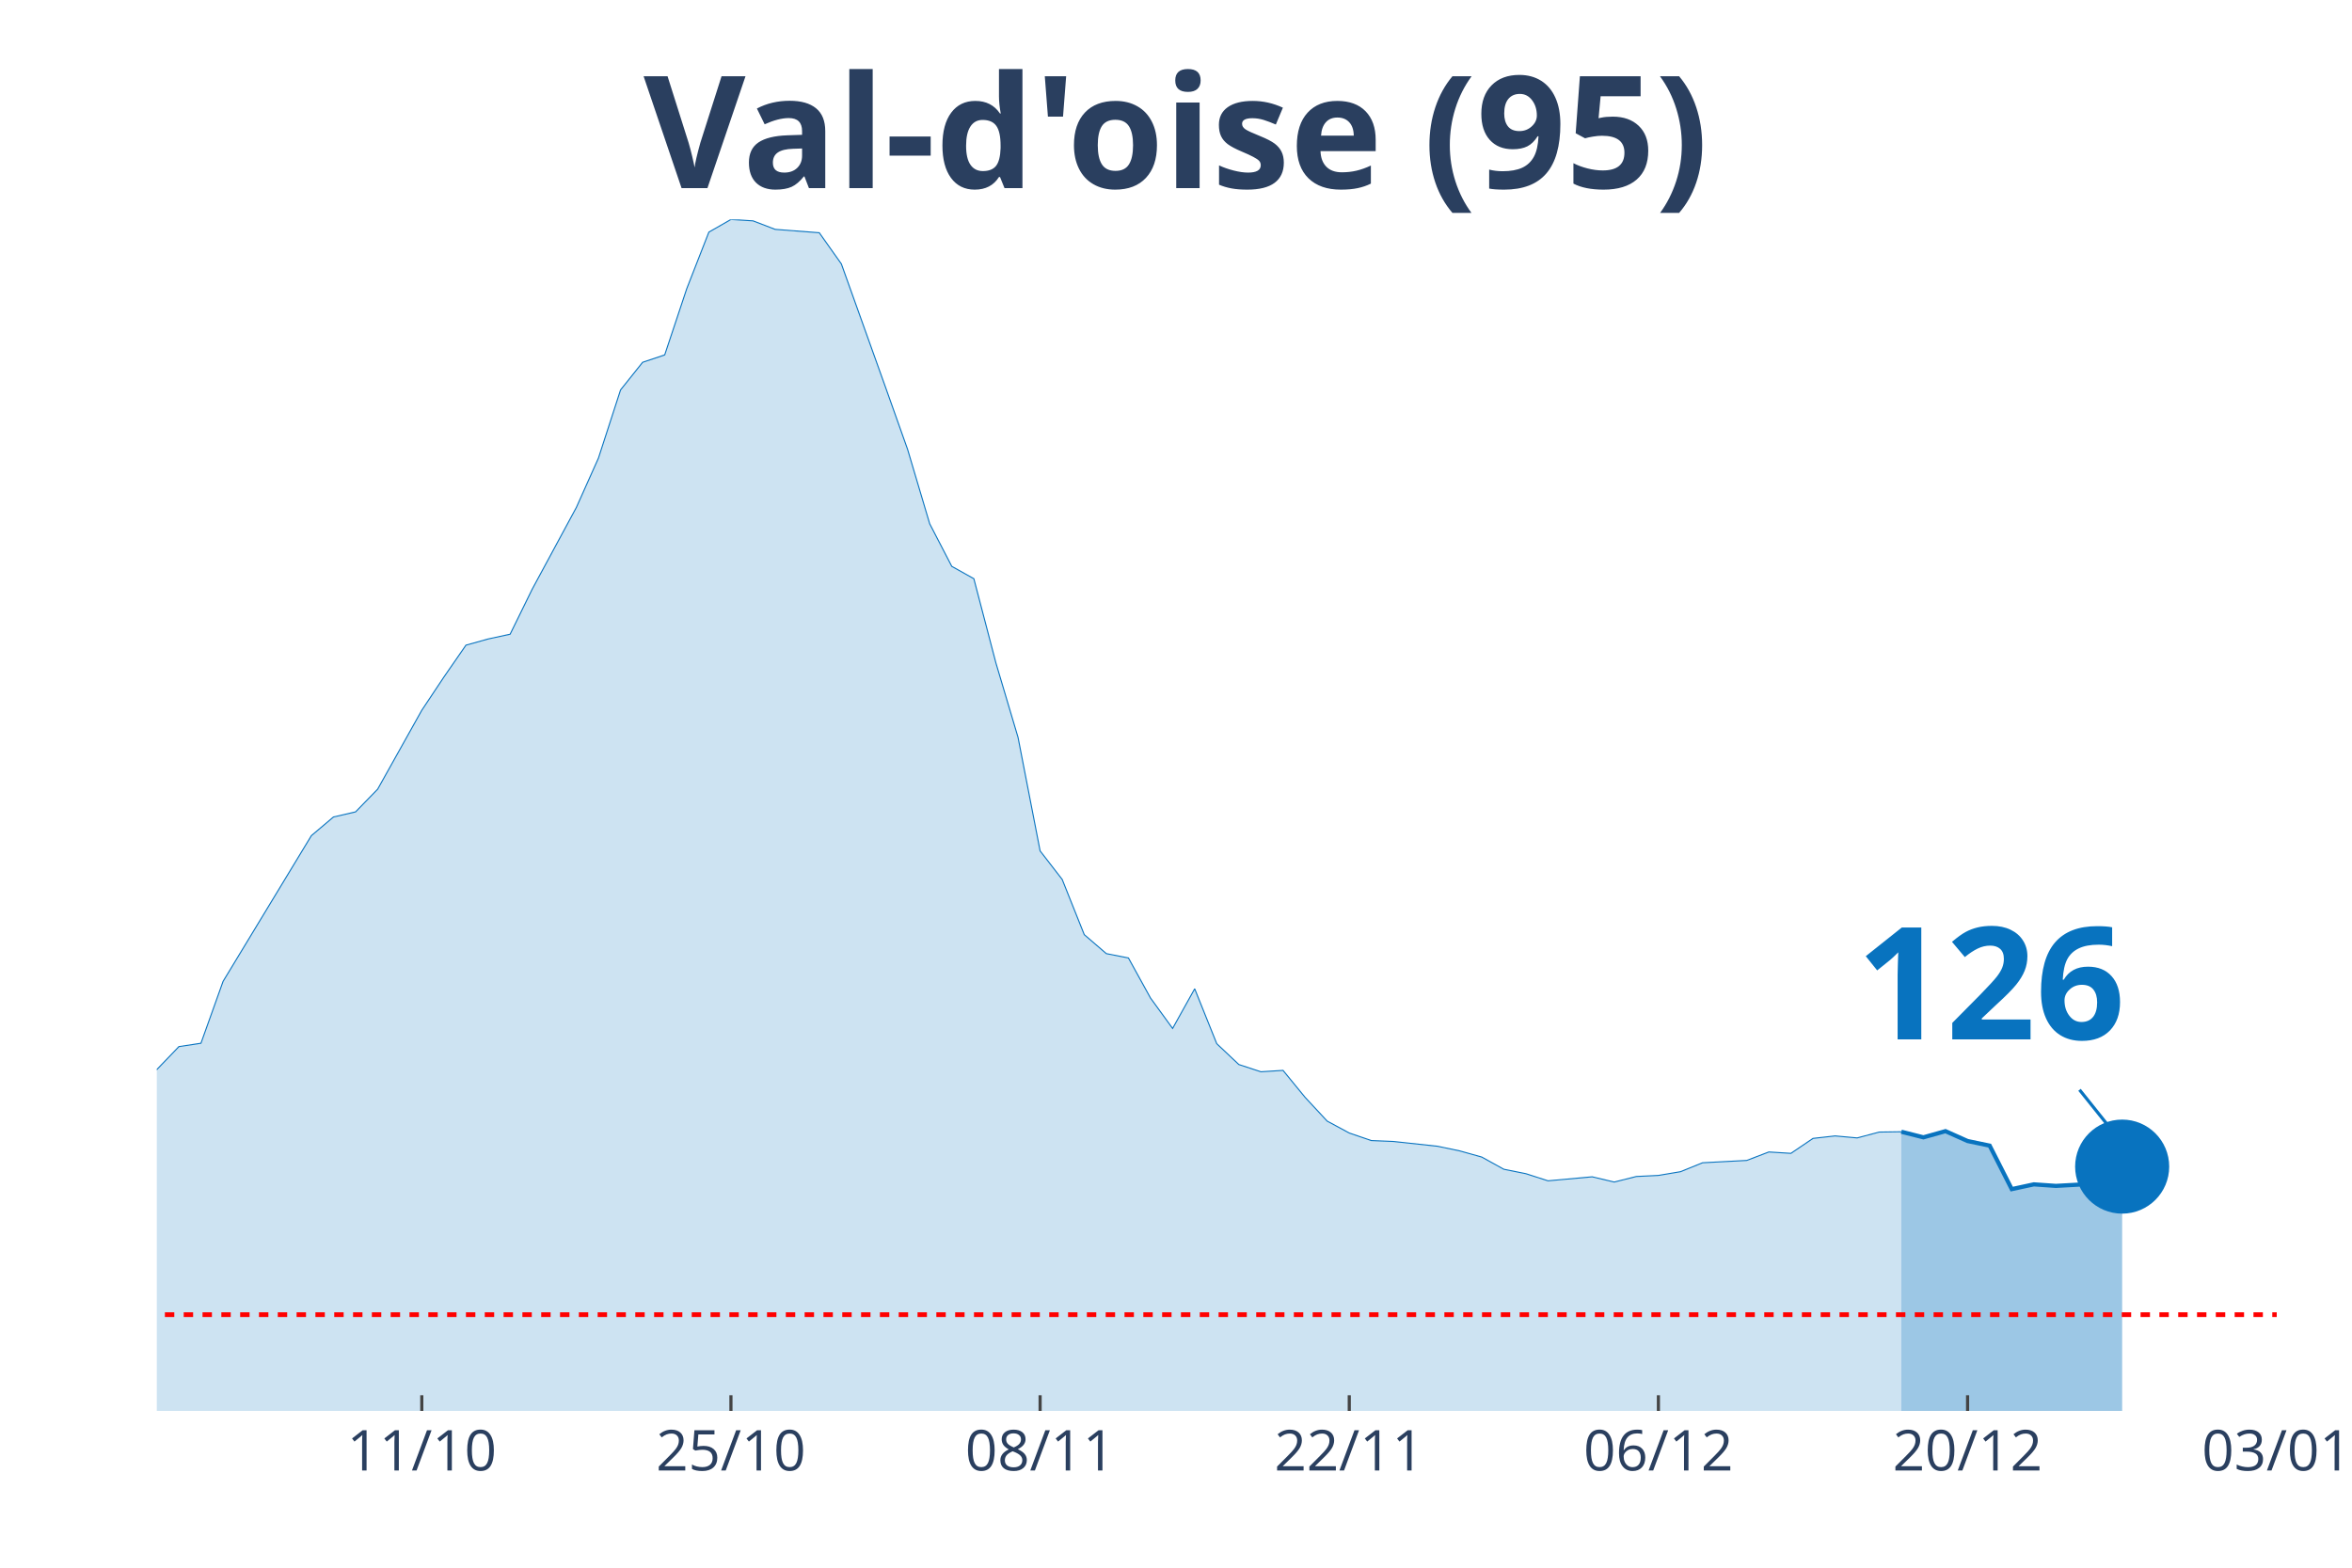
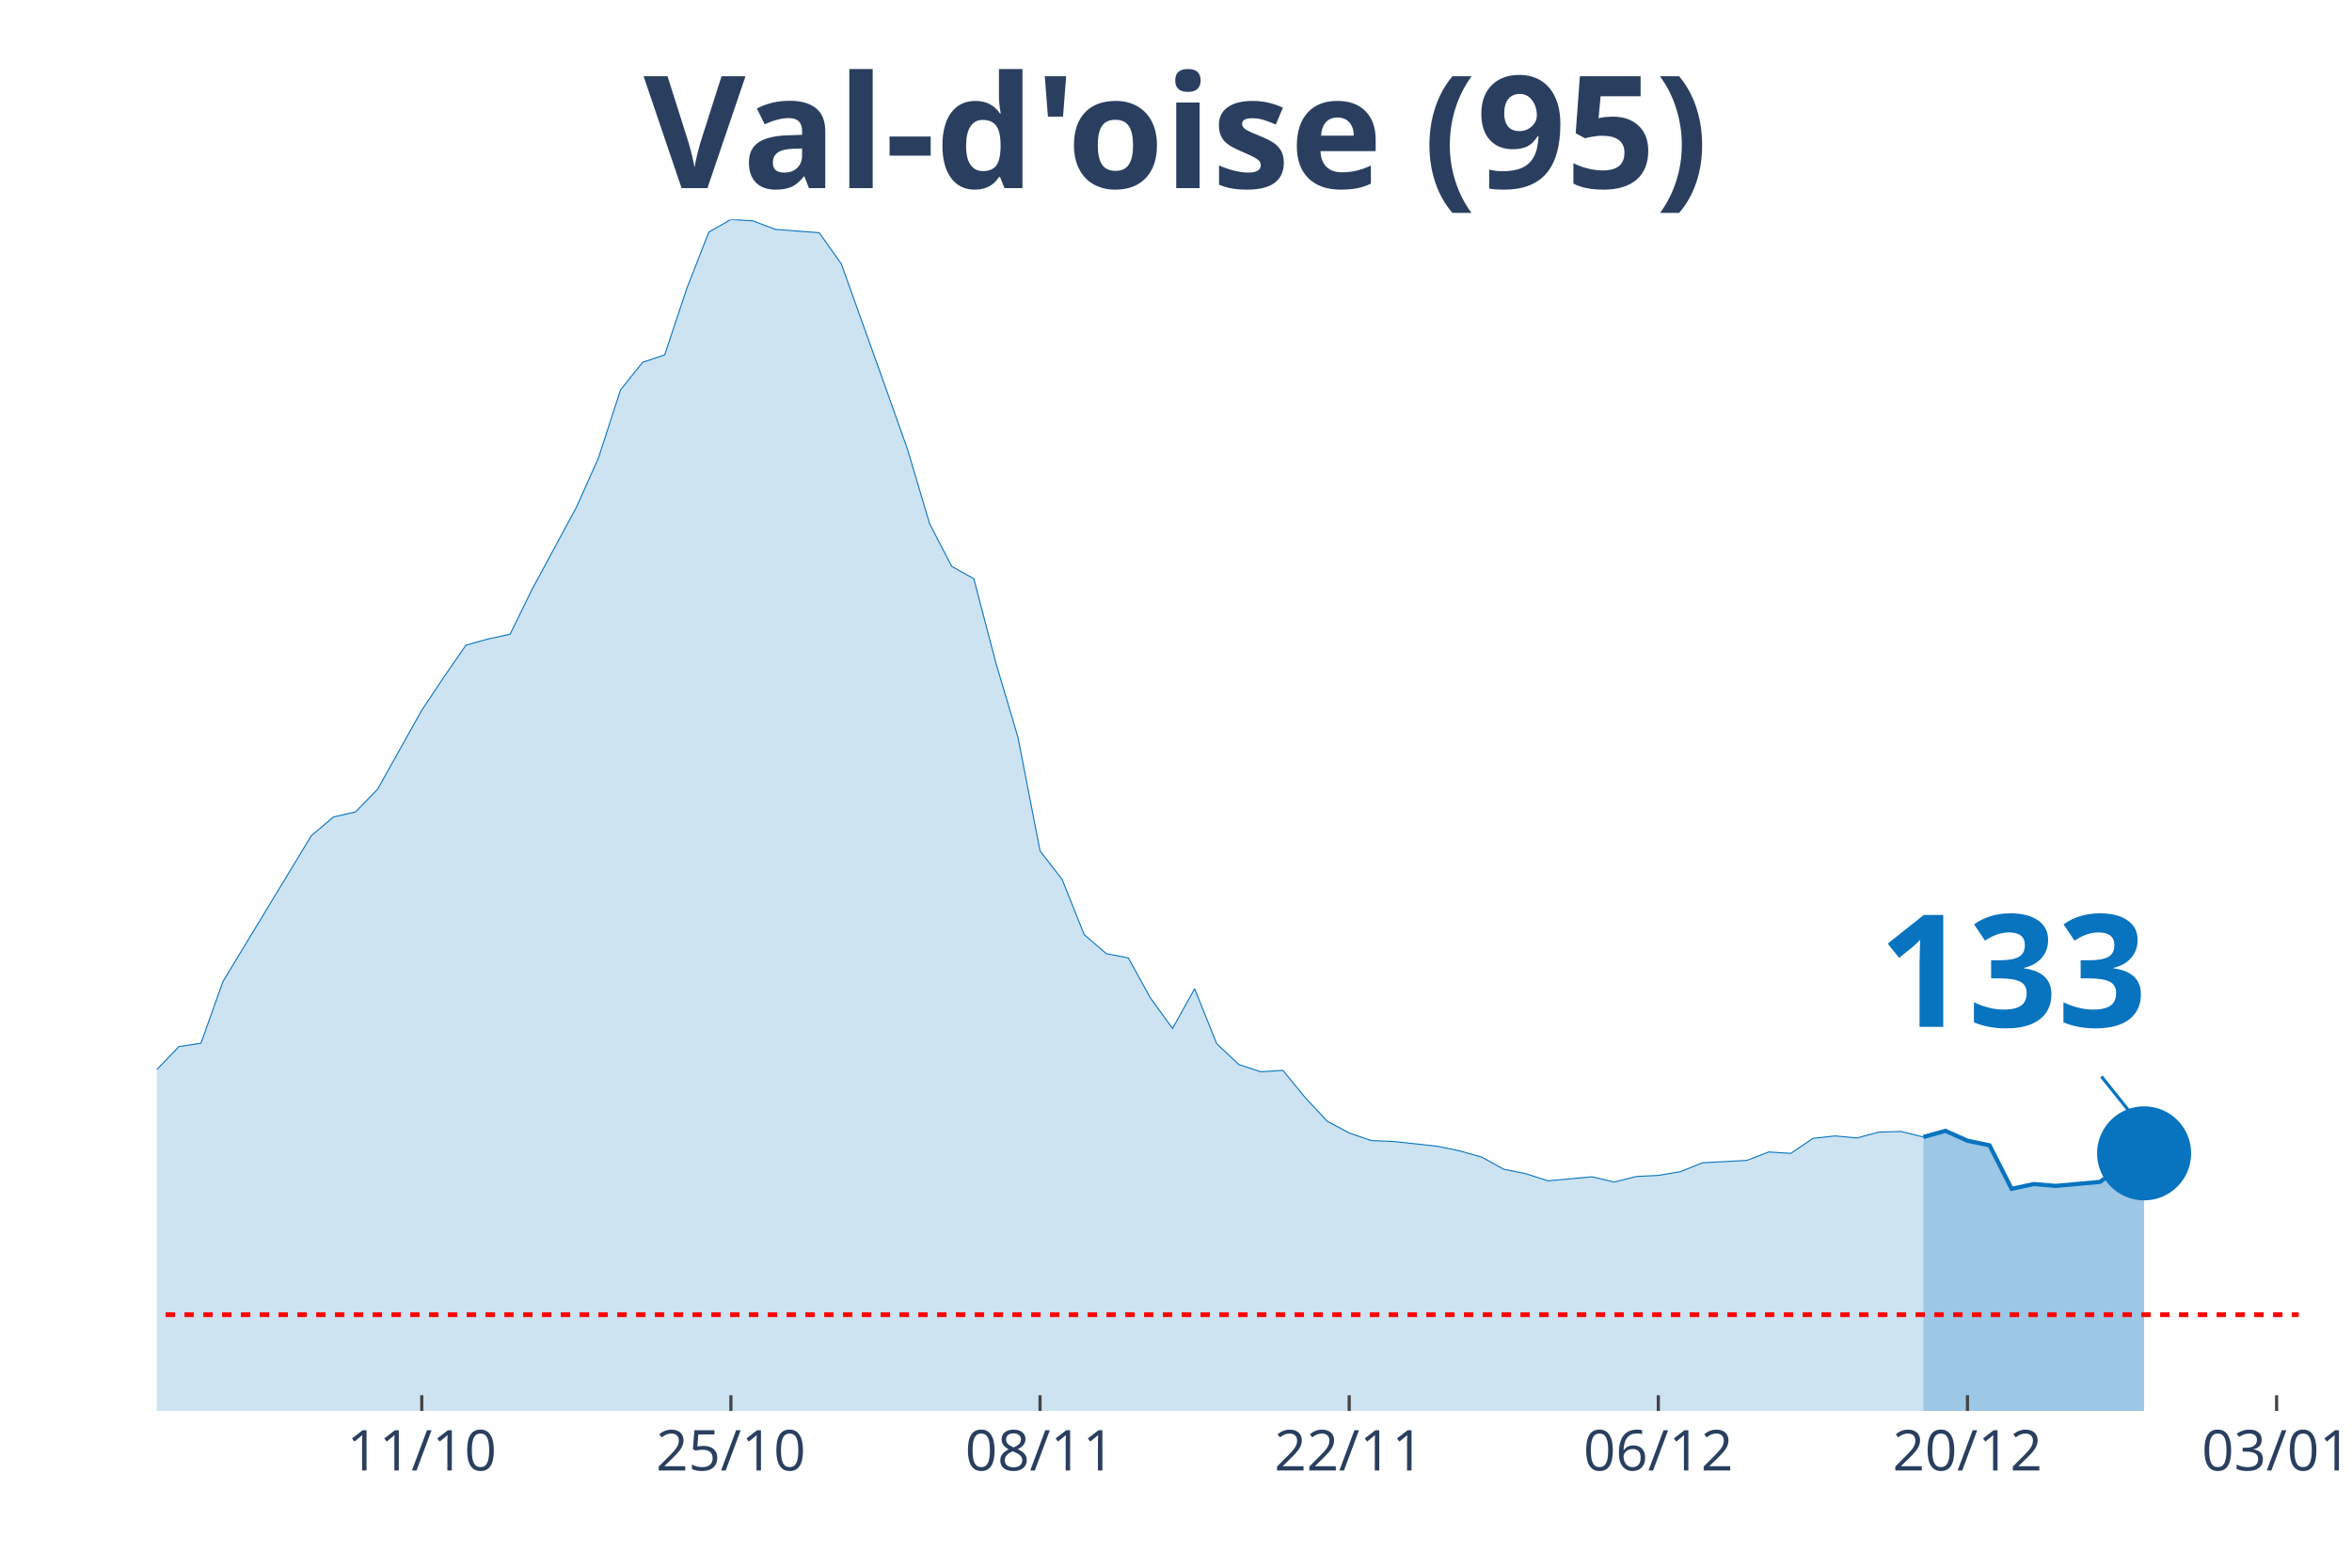
<svg xmlns="http://www.w3.org/2000/svg" class="main-svg" width="1125" height="750" style="" viewBox="0 0 750 500">
  <rect x="0" y="0" width="750" height="500" style="fill: rgb(0, 0, 0); fill-opacity: 0;" />
-   <defs id="defs-dd4a06">
+   <defs id="defs-6c10dc">
    <g class="clips">
-       <clipPath id="clipdd4a06xyplot" class="plotclip">
-         <rect width="676" height="380" />
+       <clipPath id="clip6c10dcxyplot" class="plotclip">
+         <rect width="683" height="380" />
      </clipPath>
-       <clipPath class="axesclip" id="clipdd4a06x">
-         <rect x="50" y="0" width="676" height="500" />
+       <clipPath class="axesclip" id="clip6c10dcx">
+         <rect x="50" y="0" width="683" height="500" />
      </clipPath>
-       <clipPath class="axesclip" id="clipdd4a06y">
+       <clipPath class="axesclip" id="clip6c10dcy">
        <rect x="0" y="70" width="750" height="380" />
      </clipPath>
-       <clipPath class="axesclip" id="clipdd4a06xy">
-         <rect x="50" y="70" width="676" height="380" />
+       <clipPath class="axesclip" id="clip6c10dcxy">
+         <rect x="50" y="70" width="683" height="380" />
      </clipPath>
    </g>
    <g class="gradients" />
  </defs>
  <g class="bglayer">
-     <rect class="bg" x="50" y="70" width="676" height="380" style="fill: rgb(0, 0, 0); fill-opacity: 0; stroke-width: 0;" />
+     <rect class="bg" x="50" y="70" width="683" height="380" style="fill: rgb(0, 0, 0); fill-opacity: 0; stroke-width: 0;" />
  </g>
  <g class="layer-below">
    <g class="imagelayer" />
    <g class="shapelayer" />
  </g>
  <g class="cartesianlayer">
    <g class="subplot xy">
      <g class="layer-subplot">
        <g class="shapelayer" />
        <g class="imagelayer" />
      </g>
      <g class="gridlayer">
        <g class="x">
-           <path class="xgrid crisp" transform="translate(134.5,0)" d="M0,70v380" style="stroke: rgb(255, 255, 255); stroke-opacity: 1; stroke-width: 1px;" />
-           <path class="xgrid crisp" transform="translate(233.08,0)" d="M0,70v380" style="stroke: rgb(255, 255, 255); stroke-opacity: 1; stroke-width: 1px;" />
-           <path class="xgrid crisp" transform="translate(331.67,0)" d="M0,70v380" style="stroke: rgb(255, 255, 255); stroke-opacity: 1; stroke-width: 1px;" />
-           <path class="xgrid crisp" transform="translate(430.25,0)" d="M0,70v380" style="stroke: rgb(255, 255, 255); stroke-opacity: 1; stroke-width: 1px;" />
-           <path class="xgrid crisp" transform="translate(528.83,0)" d="M0,70v380" style="stroke: rgb(255, 255, 255); stroke-opacity: 1; stroke-width: 1px;" />
-           <path class="xgrid crisp" transform="translate(627.42,0)" d="M0,70v380" style="stroke: rgb(255, 255, 255); stroke-opacity: 1; stroke-width: 1px;" />
+           <path class="xgrid crisp" transform="translate(134.49,0)" d="M0,70v380" style="stroke: rgb(255, 255, 255); stroke-opacity: 1; stroke-width: 1px;" />
+           <path class="xgrid crisp" transform="translate(233.07,0)" d="M0,70v380" style="stroke: rgb(255, 255, 255); stroke-opacity: 1; stroke-width: 1px;" />
+           <path class="xgrid crisp" transform="translate(331.65,0)" d="M0,70v380" style="stroke: rgb(255, 255, 255); stroke-opacity: 1; stroke-width: 1px;" />
+           <path class="xgrid crisp" transform="translate(430.23,0)" d="M0,70v380" style="stroke: rgb(255, 255, 255); stroke-opacity: 1; stroke-width: 1px;" />
+           <path class="xgrid crisp" transform="translate(528.8,0)" d="M0,70v380" style="stroke: rgb(255, 255, 255); stroke-opacity: 1; stroke-width: 1px;" />
+           <path class="xgrid crisp" transform="translate(627.38,0)" d="M0,70v380" style="stroke: rgb(255, 255, 255); stroke-opacity: 1; stroke-width: 1px;" />
+           <path class="xgrid crisp" transform="translate(725.96,0)" d="M0,70v380" style="stroke: rgb(255, 255, 255); stroke-opacity: 1; stroke-width: 1px;" />
        </g>
        <g class="y" />
      </g>
      <g class="zerolinelayer" />
      <path class="xlines-below" />
      <path class="ylines-below" />
      <g class="overlines-below" />
      <g class="xaxislayer-below" />
      <g class="yaxislayer-below" />
      <g class="overaxes-below" />
-       <g class="plot" transform="translate(50, 70)" clip-path="url('#clipdd4a06xyplot')">
+       <g class="plot" transform="translate(50, 70)" clip-path="url('#clip6c10dcxyplot')">
        <g class="scatterlayer mlayer">
-           <g class="trace scatter traceeb2d31" style="stroke-miterlimit: 2;">
+           <g class="trace scatter trace9eedd2" style="stroke-miterlimit: 2;">
            <g class="fills">
              <g>
-                 <path class="js-fill" d="M556.29,380L-957.67,380L-957.67,370.6L-873.17,371.79L-866.12,373.61L-514.04,368.64L-507,368.1L-436.58,367.01L-429.54,367.01L-316.87,355.45L-309.83,352.9L-274.62,345.71L-267.58,342.81L-239.42,334.55L-232.37,334.4L-211.25,324.76L-204.21,323.09L-161.96,309.66L-154.92,305.18L-147.87,301.44L-140.83,302.77L-133.79,302.57L-126.75,297.65L-91.54,277.19L-84.5,277.09L-70.42,275.96L-63.37,278.91L-56.33,281.27L-49.29,280.63L-42.25,283.39L-35.21,284.08L-28.17,287.57L-21.12,286.59L-14.08,282.9L-7.04,276.55L0,271.14L7.04,263.81L14.08,262.73L21.13,243L49.29,196.52L56.33,190.57L63.38,188.94L70.42,181.71L84.5,156.53L91.54,145.95L98.58,135.77L105.63,133.8L112.67,132.27L119.71,117.91L133.79,91.84L140.83,76.1L147.88,54.36L154.92,45.55L161.96,43.19L169,22.04L176.04,4.03L183.08,0L190.13,0.44L197.17,3.15L211.25,4.23L218.29,14.17L232.38,53.52L239.42,73.34L246.46,97.05L253.5,110.63L260.54,114.57L267.58,141.47L274.63,165.18L281.67,201.39L288.71,210.49L295.75,228.1L302.79,234.15L309.83,235.53L316.88,248.32L323.92,258.01L330.96,245.36L338,262.88L345.04,269.52L352.08,271.83L359.13,271.39L366.17,279.99L373.21,287.57L380.25,291.36L387.29,293.77L394.33,294.06L408.42,295.59L415.46,297.06L422.5,299.03L429.54,302.92L436.58,304.34L443.63,306.61L457.71,305.33L464.75,307L471.79,305.23L478.83,304.89L485.88,303.7L492.92,300.85L507,300.11L514.04,297.41L521.08,297.85L528.13,293.08L535.17,292.29L542.21,292.93L549.25,291.06L556.29,290.96" style="fill: rgb(8, 115, 191); fill-opacity: 0.2; stroke-width: 0;" />
+                 <path class="js-fill" d="M563.3,380L-957.61,380L-957.61,370.6L-873.11,371.79L-866.07,373.61L-521.05,370.26L-514.01,368.64L-387.27,362.78L-380.23,362.59L-330.94,359.54L-323.9,356.83L-260.53,340.99L-253.48,336.86L-239.4,334.55L-232.36,334.4L-211.24,324.76L-204.2,323.09L-161.95,309.66L-154.91,305.18L-147.87,301.44L-140.82,302.77L-133.78,302.57L-126.74,297.65L-91.54,277.19L-84.49,277.09L-70.41,275.96L-63.37,278.91L-56.33,281.27L-49.29,280.63L-42.25,283.39L-35.21,284.08L-28.16,287.57L-21.12,286.59L-14.08,282.9L-7.04,276.55L0,271.14L7.04,263.81L14.08,262.73L21.12,243L49.29,196.52L56.33,190.57L63.37,188.94L70.41,181.71L84.49,156.53L91.54,145.95L98.58,135.77L105.62,133.8L112.66,132.27L119.7,117.91L133.78,91.84L140.82,76.1L147.87,54.36L154.91,45.55L161.95,43.19L168.99,22.04L176.03,4.03L183.07,0L190.11,0.44L197.15,3.15L211.24,4.23L218.28,14.17L232.36,53.52L239.4,73.34L246.44,97.05L253.48,110.63L260.53,114.57L267.57,141.47L274.61,165.18L281.65,201.39L288.69,210.49L295.73,228.1L302.77,234.15L309.81,235.53L316.86,248.32L323.9,258.01L330.94,245.36L337.98,262.88L345.02,269.52L352.06,271.83L359.1,271.39L366.14,279.99L373.19,287.57L380.23,291.36L387.27,293.77L394.31,294.06L408.39,295.59L415.43,297.06L422.47,299.03L429.52,302.92L436.56,304.34L443.6,306.61L457.68,305.33L464.72,307L471.76,305.23L478.8,304.89L485.85,303.7L492.89,300.85L506.97,300.11L514.01,297.41L521.05,297.85L528.09,293.08L535.13,292.29L542.18,292.93L549.22,291.06L556.26,290.87L563.3,292.64" style="fill: rgb(8, 115, 191); fill-opacity: 0.2; stroke-width: 0;" />
              </g>
            </g>
            <g class="errorbars" />
            <g class="lines">
-               <path class="js-line" d="M-957.67,370.6L-873.17,371.79L-866.12,373.61L-514.04,368.64L-507,368.1L-436.58,367.01L-429.54,367.01L-316.87,355.45L-309.83,352.9L-274.62,345.71L-267.58,342.81L-239.42,334.55L-232.37,334.4L-211.25,324.76L-204.21,323.09L-161.96,309.66L-154.92,305.18L-147.87,301.44L-140.83,302.77L-133.79,302.57L-126.75,297.65L-91.54,277.19L-84.5,277.09L-70.42,275.96L-63.37,278.91L-56.33,281.27L-49.29,280.63L-42.25,283.39L-35.21,284.08L-28.17,287.57L-21.12,286.59L-14.08,282.9L-7.04,276.55L0,271.14L7.04,263.81L14.08,262.73L21.13,243L49.29,196.52L56.33,190.57L63.38,188.94L70.42,181.71L84.5,156.53L91.54,145.95L98.58,135.77L105.63,133.8L112.67,132.27L119.71,117.91L133.79,91.84L140.83,76.1L147.88,54.36L154.92,45.55L161.96,43.19L169,22.04L176.04,4.03L183.08,0L190.13,0.44L197.17,3.15L211.25,4.23L218.29,14.17L232.38,53.52L239.42,73.34L246.46,97.05L253.5,110.63L260.54,114.57L267.58,141.47L274.63,165.18L281.67,201.39L288.71,210.49L295.75,228.1L302.79,234.15L309.83,235.53L316.88,248.32L323.92,258.01L330.96,245.36L338,262.88L345.04,269.52L352.08,271.83L359.13,271.39L366.17,279.99L373.21,287.57L380.25,291.36L387.29,293.77L394.33,294.06L408.42,295.59L415.46,297.06L422.5,299.03L429.54,302.92L436.58,304.34L443.63,306.61L457.71,305.33L464.75,307L471.79,305.23L478.83,304.89L485.88,303.7L492.92,300.85L507,300.11L514.04,297.41L521.08,297.85L528.13,293.08L535.17,292.29L542.21,292.93L549.25,291.06L556.29,290.96" style="vector-effect: non-scaling-stroke; fill: none; stroke: rgb(8, 115, 191); stroke-opacity: 1; stroke-width: 0.5px; opacity: 1;" />
+               <path class="js-line" d="M-957.61,370.6L-873.11,371.79L-866.07,373.61L-521.05,370.26L-514.01,368.64L-387.27,362.78L-380.23,362.59L-330.94,359.54L-323.9,356.83L-260.53,340.99L-253.48,336.86L-239.4,334.55L-232.36,334.4L-211.24,324.76L-204.2,323.09L-161.95,309.66L-154.91,305.18L-147.87,301.44L-140.82,302.77L-133.78,302.57L-126.74,297.65L-91.54,277.19L-84.49,277.09L-70.41,275.96L-63.37,278.91L-56.33,281.27L-49.29,280.63L-42.25,283.39L-35.21,284.08L-28.16,287.57L-21.12,286.59L-14.08,282.9L-7.04,276.55L0,271.14L7.04,263.81L14.08,262.73L21.12,243L49.29,196.52L56.33,190.57L63.37,188.94L70.41,181.71L84.49,156.53L91.54,145.95L98.58,135.77L105.62,133.8L112.66,132.27L119.7,117.91L133.78,91.84L140.82,76.1L147.87,54.36L154.91,45.55L161.95,43.19L168.99,22.04L176.03,4.03L183.07,0L190.11,0.44L197.15,3.15L211.24,4.23L218.28,14.17L232.36,53.52L239.4,73.34L246.44,97.05L253.48,110.63L260.53,114.57L267.57,141.47L274.61,165.18L281.65,201.39L288.69,210.49L295.73,228.1L302.77,234.15L309.81,235.53L316.86,248.32L323.9,258.01L330.94,245.36L337.98,262.88L345.02,269.52L352.06,271.83L359.1,271.39L366.14,279.99L373.19,287.57L380.23,291.36L387.27,293.77L394.31,294.06L408.39,295.59L415.43,297.06L422.47,299.03L429.52,302.92L436.56,304.34L443.6,306.61L457.68,305.33L464.72,307L471.76,305.23L478.8,304.89L485.85,303.7L492.89,300.85L506.97,300.11L514.01,297.41L521.05,297.85L528.09,293.08L535.13,292.29L542.18,292.93L549.22,291.06L556.26,290.87L563.3,292.64" style="vector-effect: non-scaling-stroke; fill: none; stroke: rgb(8, 115, 191); stroke-opacity: 1; stroke-width: 0.5px; opacity: 1;" />
            </g>
            <g class="points" />
            <g class="text" />
          </g>
-           <g class="trace scatter tracec71844" style="stroke-miterlimit: 2;">
+           <g class="trace scatter trace2ef569" style="stroke-miterlimit: 2;">
            <g class="fills">
              <g>
-                 <path class="js-fill" d="M626.71,380L556.29,380L556.29,290.96L563.33,292.74L570.37,290.77L577.42,293.92L584.46,295.39L591.5,309.26L598.54,307.74L605.58,308.23L612.62,307.84L619.67,307.05L626.71,302.08" style="fill: rgb(8, 115, 191); fill-opacity: 0.4; stroke-width: 0;" />
+                 <path class="js-fill" d="M633.71,380L563.3,380L563.3,292.64L570.34,290.67L577.38,293.82L584.42,295.29L591.46,309.17L598.51,307.64L605.55,308.23L619.63,306.95L626.67,301.88L633.71,297.85" style="fill: rgb(8, 115, 191); fill-opacity: 0.4; stroke-width: 0;" />
              </g>
            </g>
            <g class="errorbars" />
            <g class="lines">
-               <path class="js-line" d="M556.29,290.96L563.33,292.74L570.37,290.77L577.42,293.92L584.46,295.39L591.5,309.26L598.54,307.74L605.58,308.23L612.62,307.84L619.67,307.05L626.71,302.08" style="vector-effect: non-scaling-stroke; fill: none; stroke: rgb(8, 115, 191); stroke-opacity: 1; stroke-width: 2px; opacity: 1;" />
+               <path class="js-line" d="M563.3,292.64L570.34,290.67L577.38,293.82L584.42,295.29L591.46,309.17L598.51,307.64L605.55,308.23L619.63,306.95L626.67,301.88L633.71,297.85" style="vector-effect: non-scaling-stroke; fill: none; stroke: rgb(8, 115, 191); stroke-opacity: 1; stroke-width: 2px; opacity: 1;" />
            </g>
            <g class="points" />
            <g class="text" />
          </g>
-           <g class="trace scatter trace275d80" style="stroke-miterlimit: 2; opacity: 1;">
+           <g class="trace scatter trace068fd0" style="stroke-miterlimit: 2; opacity: 1;">
            <g class="fills" />
            <g class="errorbars" />
            <g class="lines" />
            <g class="points">
-               <path class="point" transform="translate(626.71,302.08)" d="M15,0A15,15 0 1,1 0,-15A15,15 0 0,1 15,0Z" style="opacity: 1; stroke-width: 0px; fill: rgb(8, 115, 191); fill-opacity: 1;" />
+               <path class="point" transform="translate(633.71,297.85)" d="M15,0A15,15 0 1,1 0,-15A15,15 0 0,1 15,0Z" style="opacity: 1; stroke-width: 0px; fill: rgb(8, 115, 191); fill-opacity: 1;" />
            </g>
            <g class="text" />
          </g>
        </g>
      </g>
      <g class="overplot" />
      <path class="xlines-above crisp" style="fill: none; stroke-width: 1px; stroke: rgb(0, 0, 0); stroke-opacity: 0;" d="" />
      <path class="ylines-above crisp" style="fill: none;" d="M0,0" />
      <g class="overlines-above" />
      <g class="xaxislayer-above">
-         <path class="xtick ticks crisp" d="M0,450v-5" transform="translate(134.5,0)" style="stroke: rgb(68, 68, 68); stroke-opacity: 1; stroke-width: 1px;" />
-         <path class="xtick ticks crisp" d="M0,450v-5" transform="translate(233.08,0)" style="stroke: rgb(68, 68, 68); stroke-opacity: 1; stroke-width: 1px;" />
-         <path class="xtick ticks crisp" d="M0,450v-5" transform="translate(331.67,0)" style="stroke: rgb(68, 68, 68); stroke-opacity: 1; stroke-width: 1px;" />
-         <path class="xtick ticks crisp" d="M0,450v-5" transform="translate(430.25,0)" style="stroke: rgb(68, 68, 68); stroke-opacity: 1; stroke-width: 1px;" />
-         <path class="xtick ticks crisp" d="M0,450v-5" transform="translate(528.83,0)" style="stroke: rgb(68, 68, 68); stroke-opacity: 1; stroke-width: 1px;" />
-         <path class="xtick ticks crisp" d="M0,450v-5" transform="translate(627.42,0)" style="stroke: rgb(68, 68, 68); stroke-opacity: 1; stroke-width: 1px;" />
+         <path class="xtick ticks crisp" d="M0,450v-5" transform="translate(134.49,0)" style="stroke: rgb(68, 68, 68); stroke-opacity: 1; stroke-width: 1px;" />
+         <path class="xtick ticks crisp" d="M0,450v-5" transform="translate(233.07,0)" style="stroke: rgb(68, 68, 68); stroke-opacity: 1; stroke-width: 1px;" />
+         <path class="xtick ticks crisp" d="M0,450v-5" transform="translate(331.65,0)" style="stroke: rgb(68, 68, 68); stroke-opacity: 1; stroke-width: 1px;" />
+         <path class="xtick ticks crisp" d="M0,450v-5" transform="translate(430.23,0)" style="stroke: rgb(68, 68, 68); stroke-opacity: 1; stroke-width: 1px;" />
+         <path class="xtick ticks crisp" d="M0,450v-5" transform="translate(528.8,0)" style="stroke: rgb(68, 68, 68); stroke-opacity: 1; stroke-width: 1px;" />
+         <path class="xtick ticks crisp" d="M0,450v-5" transform="translate(627.38,0)" style="stroke: rgb(68, 68, 68); stroke-opacity: 1; stroke-width: 1px;" />
+         <path class="xtick ticks crisp" d="M0,450v-5" transform="translate(725.96,0)" style="stroke: rgb(68, 68, 68); stroke-opacity: 1; stroke-width: 1px;" />
        <g class="xtick">
-           <text text-anchor="middle" x="0" y="469" transform="translate(134.5,0)" style="font-family: 'Open Sans', verdana, arial, sans-serif; font-size: 18px; fill: rgb(42, 63, 95); fill-opacity: 1; white-space: pre;">11/10</text>
+           <text text-anchor="middle" x="0" y="469" transform="translate(134.49,0)" style="font-family: 'Open Sans', verdana, arial, sans-serif; font-size: 18px; fill: rgb(42, 63, 95); fill-opacity: 1; white-space: pre;">11/10</text>
        </g>
        <g class="xtick">
-           <text text-anchor="middle" x="0" y="469" transform="translate(233.08,0)" style="font-family: 'Open Sans', verdana, arial, sans-serif; font-size: 18px; fill: rgb(42, 63, 95); fill-opacity: 1; white-space: pre;">25/10</text>
+           <text text-anchor="middle" x="0" y="469" transform="translate(233.07,0)" style="font-family: 'Open Sans', verdana, arial, sans-serif; font-size: 18px; fill: rgb(42, 63, 95); fill-opacity: 1; white-space: pre;">25/10</text>
        </g>
        <g class="xtick">
-           <text text-anchor="middle" x="0" y="469" transform="translate(331.67,0)" style="font-family: 'Open Sans', verdana, arial, sans-serif; font-size: 18px; fill: rgb(42, 63, 95); fill-opacity: 1; white-space: pre;">08/11</text>
+           <text text-anchor="middle" x="0" y="469" transform="translate(331.65,0)" style="font-family: 'Open Sans', verdana, arial, sans-serif; font-size: 18px; fill: rgb(42, 63, 95); fill-opacity: 1; white-space: pre;">08/11</text>
        </g>
        <g class="xtick">
-           <text text-anchor="middle" x="0" y="469" transform="translate(430.25,0)" style="font-family: 'Open Sans', verdana, arial, sans-serif; font-size: 18px; fill: rgb(42, 63, 95); fill-opacity: 1; white-space: pre;">22/11</text>
+           <text text-anchor="middle" x="0" y="469" transform="translate(430.23,0)" style="font-family: 'Open Sans', verdana, arial, sans-serif; font-size: 18px; fill: rgb(42, 63, 95); fill-opacity: 1; white-space: pre;">22/11</text>
        </g>
        <g class="xtick">
-           <text text-anchor="middle" x="0" y="469" transform="translate(528.83,0)" style="font-family: 'Open Sans', verdana, arial, sans-serif; font-size: 18px; fill: rgb(42, 63, 95); fill-opacity: 1; white-space: pre;">06/12</text>
+           <text text-anchor="middle" x="0" y="469" transform="translate(528.8,0)" style="font-family: 'Open Sans', verdana, arial, sans-serif; font-size: 18px; fill: rgb(42, 63, 95); fill-opacity: 1; white-space: pre;">06/12</text>
        </g>
        <g class="xtick">
-           <text text-anchor="middle" x="0" y="469" transform="translate(627.42,0)" style="font-family: 'Open Sans', verdana, arial, sans-serif; font-size: 18px; fill: rgb(42, 63, 95); fill-opacity: 1; white-space: pre;">20/12</text>
+           <text text-anchor="middle" x="0" y="469" transform="translate(627.38,0)" style="font-family: 'Open Sans', verdana, arial, sans-serif; font-size: 18px; fill: rgb(42, 63, 95); fill-opacity: 1; white-space: pre;">20/12</text>
        </g>
        <g class="xtick">
-           <text text-anchor="middle" x="0" y="469" transform="translate(726,0)" style="font-family: 'Open Sans', verdana, arial, sans-serif; font-size: 18px; fill: rgb(42, 63, 95); fill-opacity: 1; white-space: pre;">03/01</text>
+           <text text-anchor="middle" x="0" y="469" transform="translate(725.96,0)" style="font-family: 'Open Sans', verdana, arial, sans-serif; font-size: 18px; fill: rgb(42, 63, 95); fill-opacity: 1; white-space: pre;">03/01</text>
        </g>
      </g>
      <g class="yaxislayer-above" />
      <g class="overaxes-above" />
    </g>
  </g>
  <g class="polarlayer" />
  <g class="ternarylayer" />
  <g class="geolayer" />
  <g class="funnelarealayer" />
  <g class="pielayer" />
  <g class="treemaplayer" />
  <g class="sunburstlayer" />
  <g class="glimages" />
-   <defs id="topdefs-dd4a06">
+   <defs id="topdefs-6c10dc">
    <g class="clips" />
  </defs>
  <g class="layer-above">
    <g class="imagelayer" />
    <g class="shapelayer">
-       <path data-index="0" fill-rule="evenodd" d="M-3907.42,419.3L1240.04,419.3" clip-path="url('#clipdd4a06xy')" style="opacity: 1; stroke: rgb(255, 0, 0); stroke-opacity: 1; fill: rgb(0, 0, 0); fill-opacity: 0; stroke-dasharray: 3px, 3px; stroke-width: 1.5px;" />
+       <path data-index="0" fill-rule="evenodd" d="M-3907.18,419.3L1239.97,419.3" clip-path="url('#clip6c10dcxy')" style="opacity: 1; stroke: rgb(255, 0, 0); stroke-opacity: 1; fill: rgb(0, 0, 0); fill-opacity: 0; stroke-dasharray: 3px, 3px; stroke-width: 1.5px;" />
    </g>
  </g>
  <g class="infolayer">
    <g class="g-gtitle">
      <text class="gtitle" x="375" y="25" text-anchor="middle" dy="0.7em" style="font-family: 'Open Sans', verdana, arial, sans-serif; font-size: 50px; fill: rgb(42, 63, 95); opacity: 1; font-weight: normal; white-space: pre;">
        <tspan style="font-weight:bold">Val-d'oise (95)</tspan>
      </text>
    </g>
    <g class="g-xtitle" />
    <g class="annotation" data-index="0" style="opacity: 1;">
-       <g class="annotation-text-g" transform="rotate(0,634.71,312.08)">
-         <g class="cursor-pointer" transform="translate(577, 276)">
+       <g class="annotation-text-g" transform="rotate(0,641.71,307.85)">
+         <g class="cursor-pointer" transform="translate(584, 272)">
          <rect class="bg" x="0.5" y="0.5" width="115" height="71" style="stroke-width: 1px; stroke: rgb(0, 0, 0); stroke-opacity: 0; fill: rgb(255, 255, 255); fill-opacity: 0.6;" />
          <text class="annotation-text" text-anchor="middle" x="57.812" y="55.5" style="font-family: 'Open Sans', verdana, arial, sans-serif; font-size: 50px; fill: rgb(8, 115, 191); fill-opacity: 1; white-space: pre;">
-             <tspan style="font-weight:bold">126 </tspan>
+             <tspan style="font-weight:bold">133 </tspan>
          </text>
        </g>
      </g>
      <g class="annotation-arrow-g" style="opacity: 1;">
-         <path d="M663.11,347.58L674.71,362.08" style="stroke-width: 1px; stroke: rgb(8, 115, 191); stroke-opacity: 1; stroke-dasharray: 0px, 0px, 18.569px, 18.569px;" />
+         <path d="M670.11,343.35L681.71,357.85" style="stroke-width: 1px; stroke: rgb(8, 115, 191); stroke-opacity: 1; stroke-dasharray: 0px, 0px, 18.569px, 18.569px;" />
      </g>
    </g>
  </g>
</svg>
